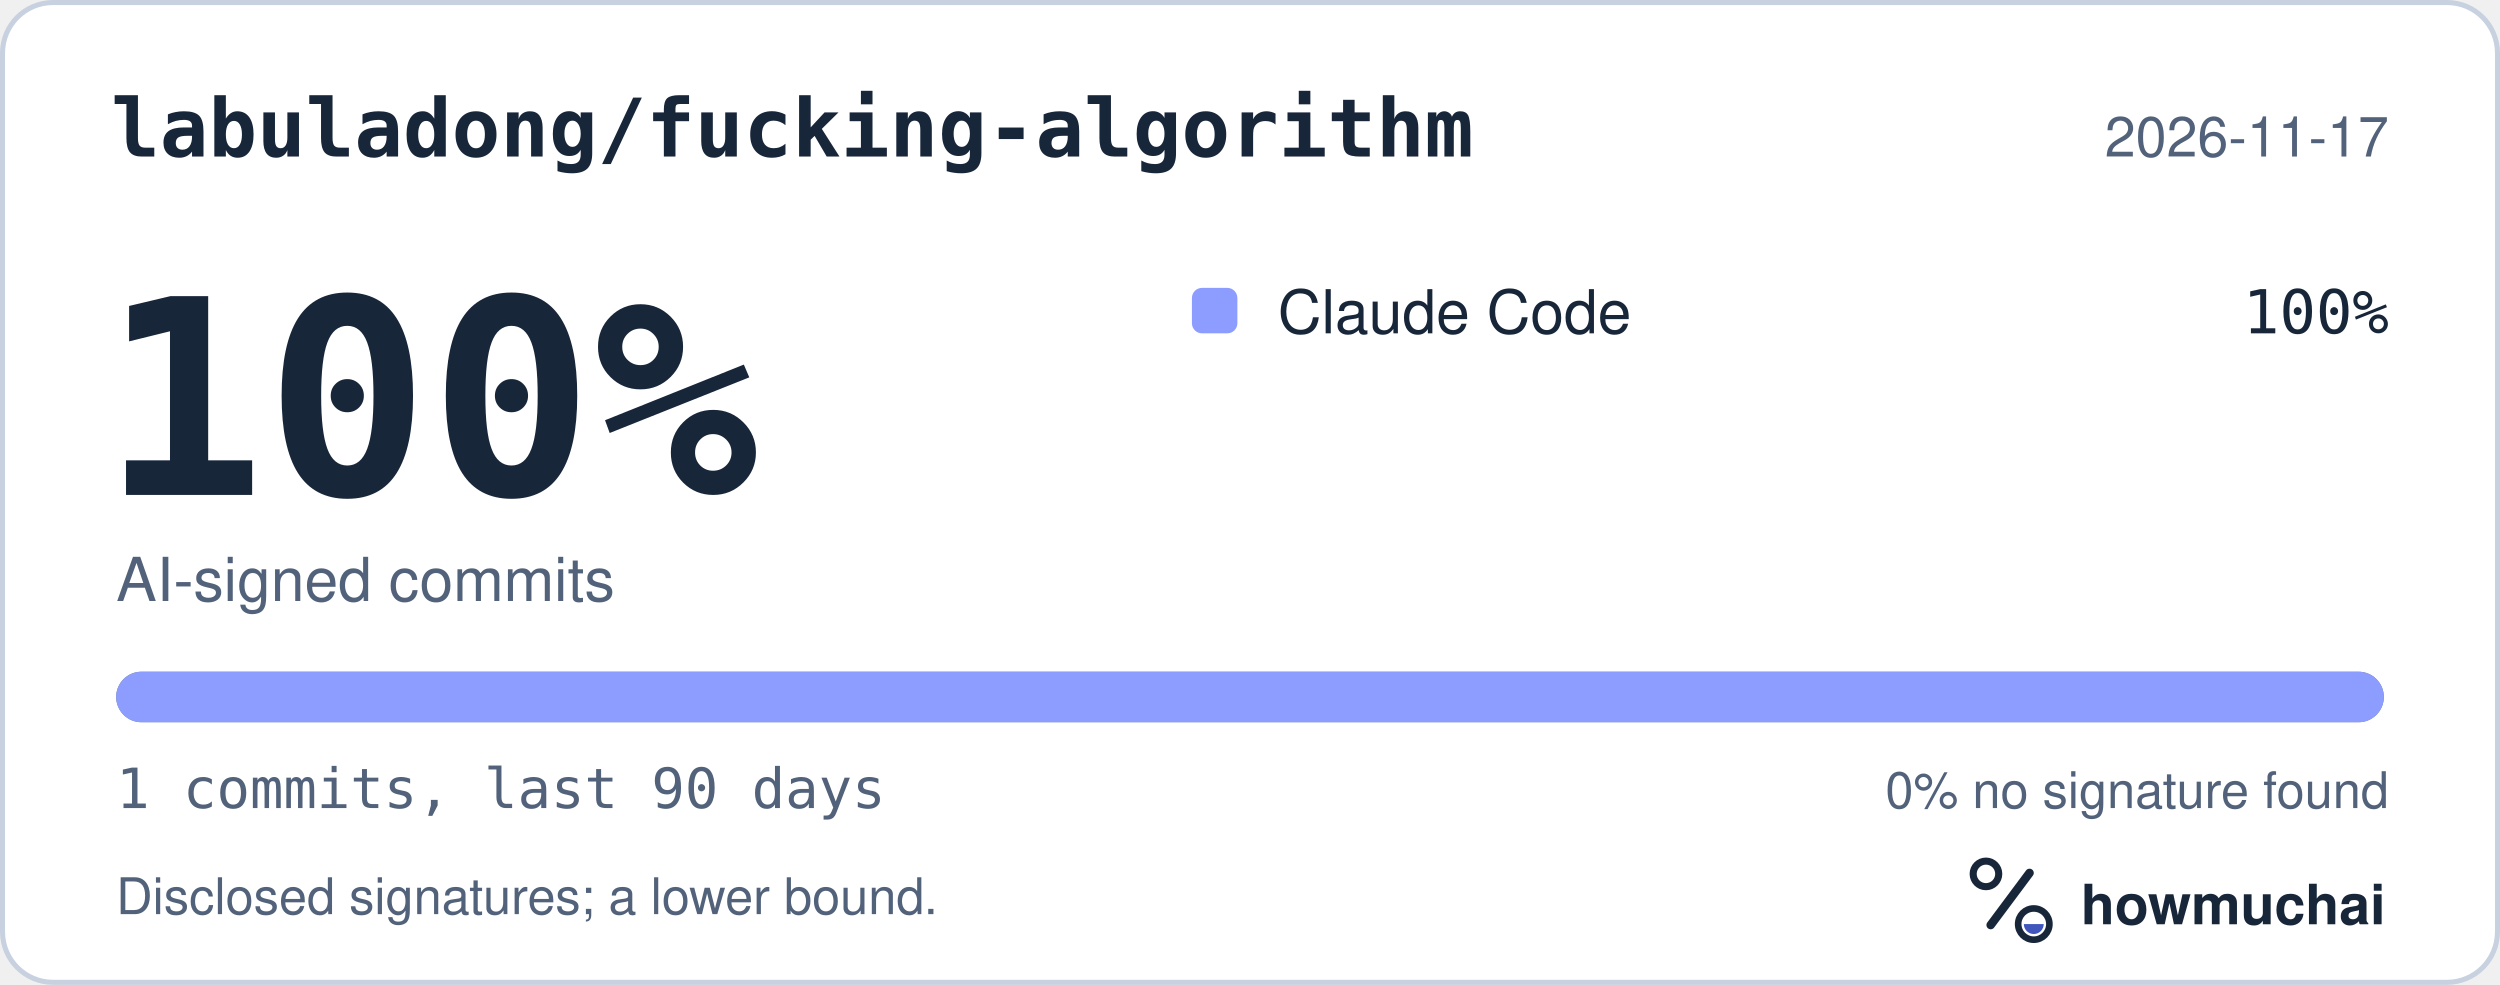
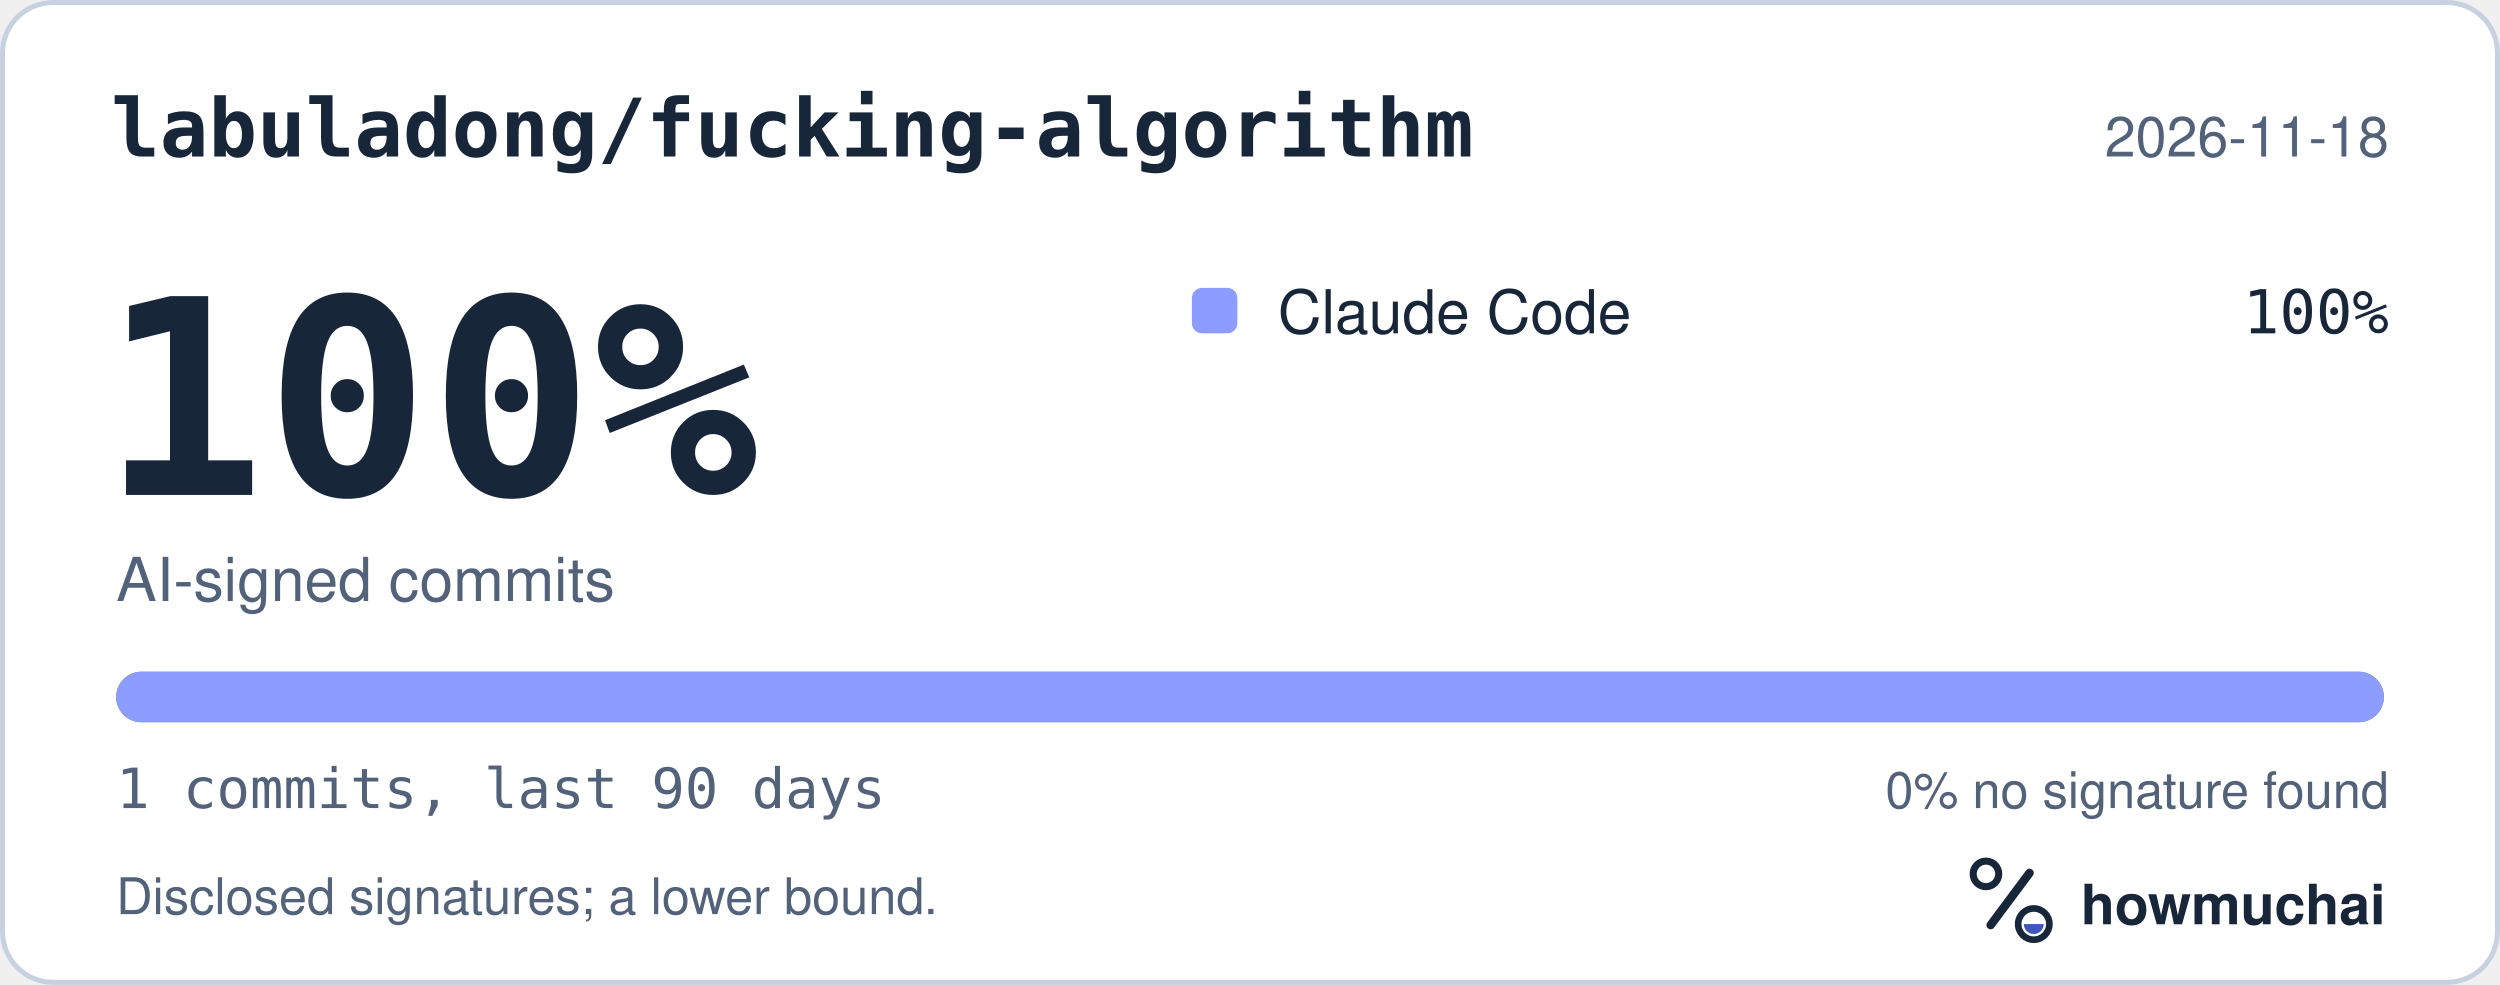
<svg xmlns="http://www.w3.org/2000/svg" width="495" height="195" viewBox="0 0 495 195" role="img" aria-labelledby="hm-t hm-d">
  <rect x="0.5" y="0.5" width="494" height="194" rx="10" fill="#FFFFFF" stroke="#C7D1DF" />
  <text x="22" y="31" fill="#18263A" font-family="ui-monospace, SF Mono, Menlo, Consolas, IBM Plex Mono, monospace" font-size="16" font-weight="600">labuladong/fucking-algorithm</text>
-   <text x="473" y="31" fill="#52627A" font-family="-apple-system, BlinkMacSystemFont, Segoe UI, Helvetica, Arial, Fira Sans, sans-serif" font-size="11" text-anchor="end">2026-11-17</text>
+   <text x="473" y="31" fill="#52627A" font-family="-apple-system, BlinkMacSystemFont, Segoe UI, Helvetica, Arial, Fira Sans, sans-serif" font-size="11" text-anchor="end">2026-11-18</text>
  <text x="20" y="98" fill="#18263A" font-family="ui-monospace, SF Mono, Menlo, Consolas, IBM Plex Mono, monospace" font-size="54" font-weight="700">100%</text>
  <text x="23" y="119" fill="#52627A" font-family="-apple-system, BlinkMacSystemFont, Segoe UI, Helvetica, Arial, Fira Sans, sans-serif" font-size="12">AI-signed commits</text>
  <rect x="236" y="57" width="9" height="9" rx="2" fill="#8D9DFF" />
  <text x="253" y="66" fill="#18263A" font-family="-apple-system, BlinkMacSystemFont, Segoe UI, Helvetica, Arial, Fira Sans, sans-serif" font-size="12">Claude Code</text>
  <text x="473" y="66" fill="#18263A" font-family="ui-monospace, SF Mono, Menlo, Consolas, IBM Plex Mono, monospace" font-size="12" text-anchor="end">100%</text>
  <defs>
    <clipPath id="hm-bar">
      <rect x="23" y="133" width="449" height="10" rx="5" />
    </clipPath>
  </defs>
  <rect x="23" y="133" width="449" height="10" rx="5" fill="#66768B" />
  <g clip-path="url(#hm-bar)">
    <rect x="23.00" y="133" width="449.00" height="10" fill="#8D9DFF" />
  </g>
  <text x="23" y="160" fill="#52627A" font-family="ui-monospace, SF Mono, Menlo, Consolas, IBM Plex Mono, monospace" font-size="11">1 commits, last 90 days</text>
  <text x="473" y="160" fill="#52627A" font-family="-apple-system, BlinkMacSystemFont, Segoe UI, Helvetica, Arial, Fira Sans, sans-serif" font-size="10" text-anchor="end">0% no signature found</text>
  <text x="23" y="181" fill="#52627A" font-family="-apple-system, BlinkMacSystemFont, Segoe UI, Helvetica, Arial, Fira Sans, sans-serif" font-size="10">Disclosed signatures; a lower bound.</text>
  <g transform="translate(386 166) scale(0.046875)">
    <circle cx="154" cy="150" r="54" fill="none" stroke="#18263A" stroke-width="30" />
    <path d="M174 366 338 146" fill="none" stroke="#18263A" stroke-width="36" stroke-linecap="round" />
    <circle cx="356" cy="362" r="66" fill="none" stroke="#18263A" stroke-width="28" />
    <path d="M314 362a42 42 0 0 0 84 0Z" fill="#4056BC" />
  </g>
  <text x="412" y="183" fill="#18263A" font-family="-apple-system, BlinkMacSystemFont, Segoe UI, Helvetica, Arial, Fira Sans, sans-serif" font-size="11" font-weight="650">howmuchai</text>
</svg>
